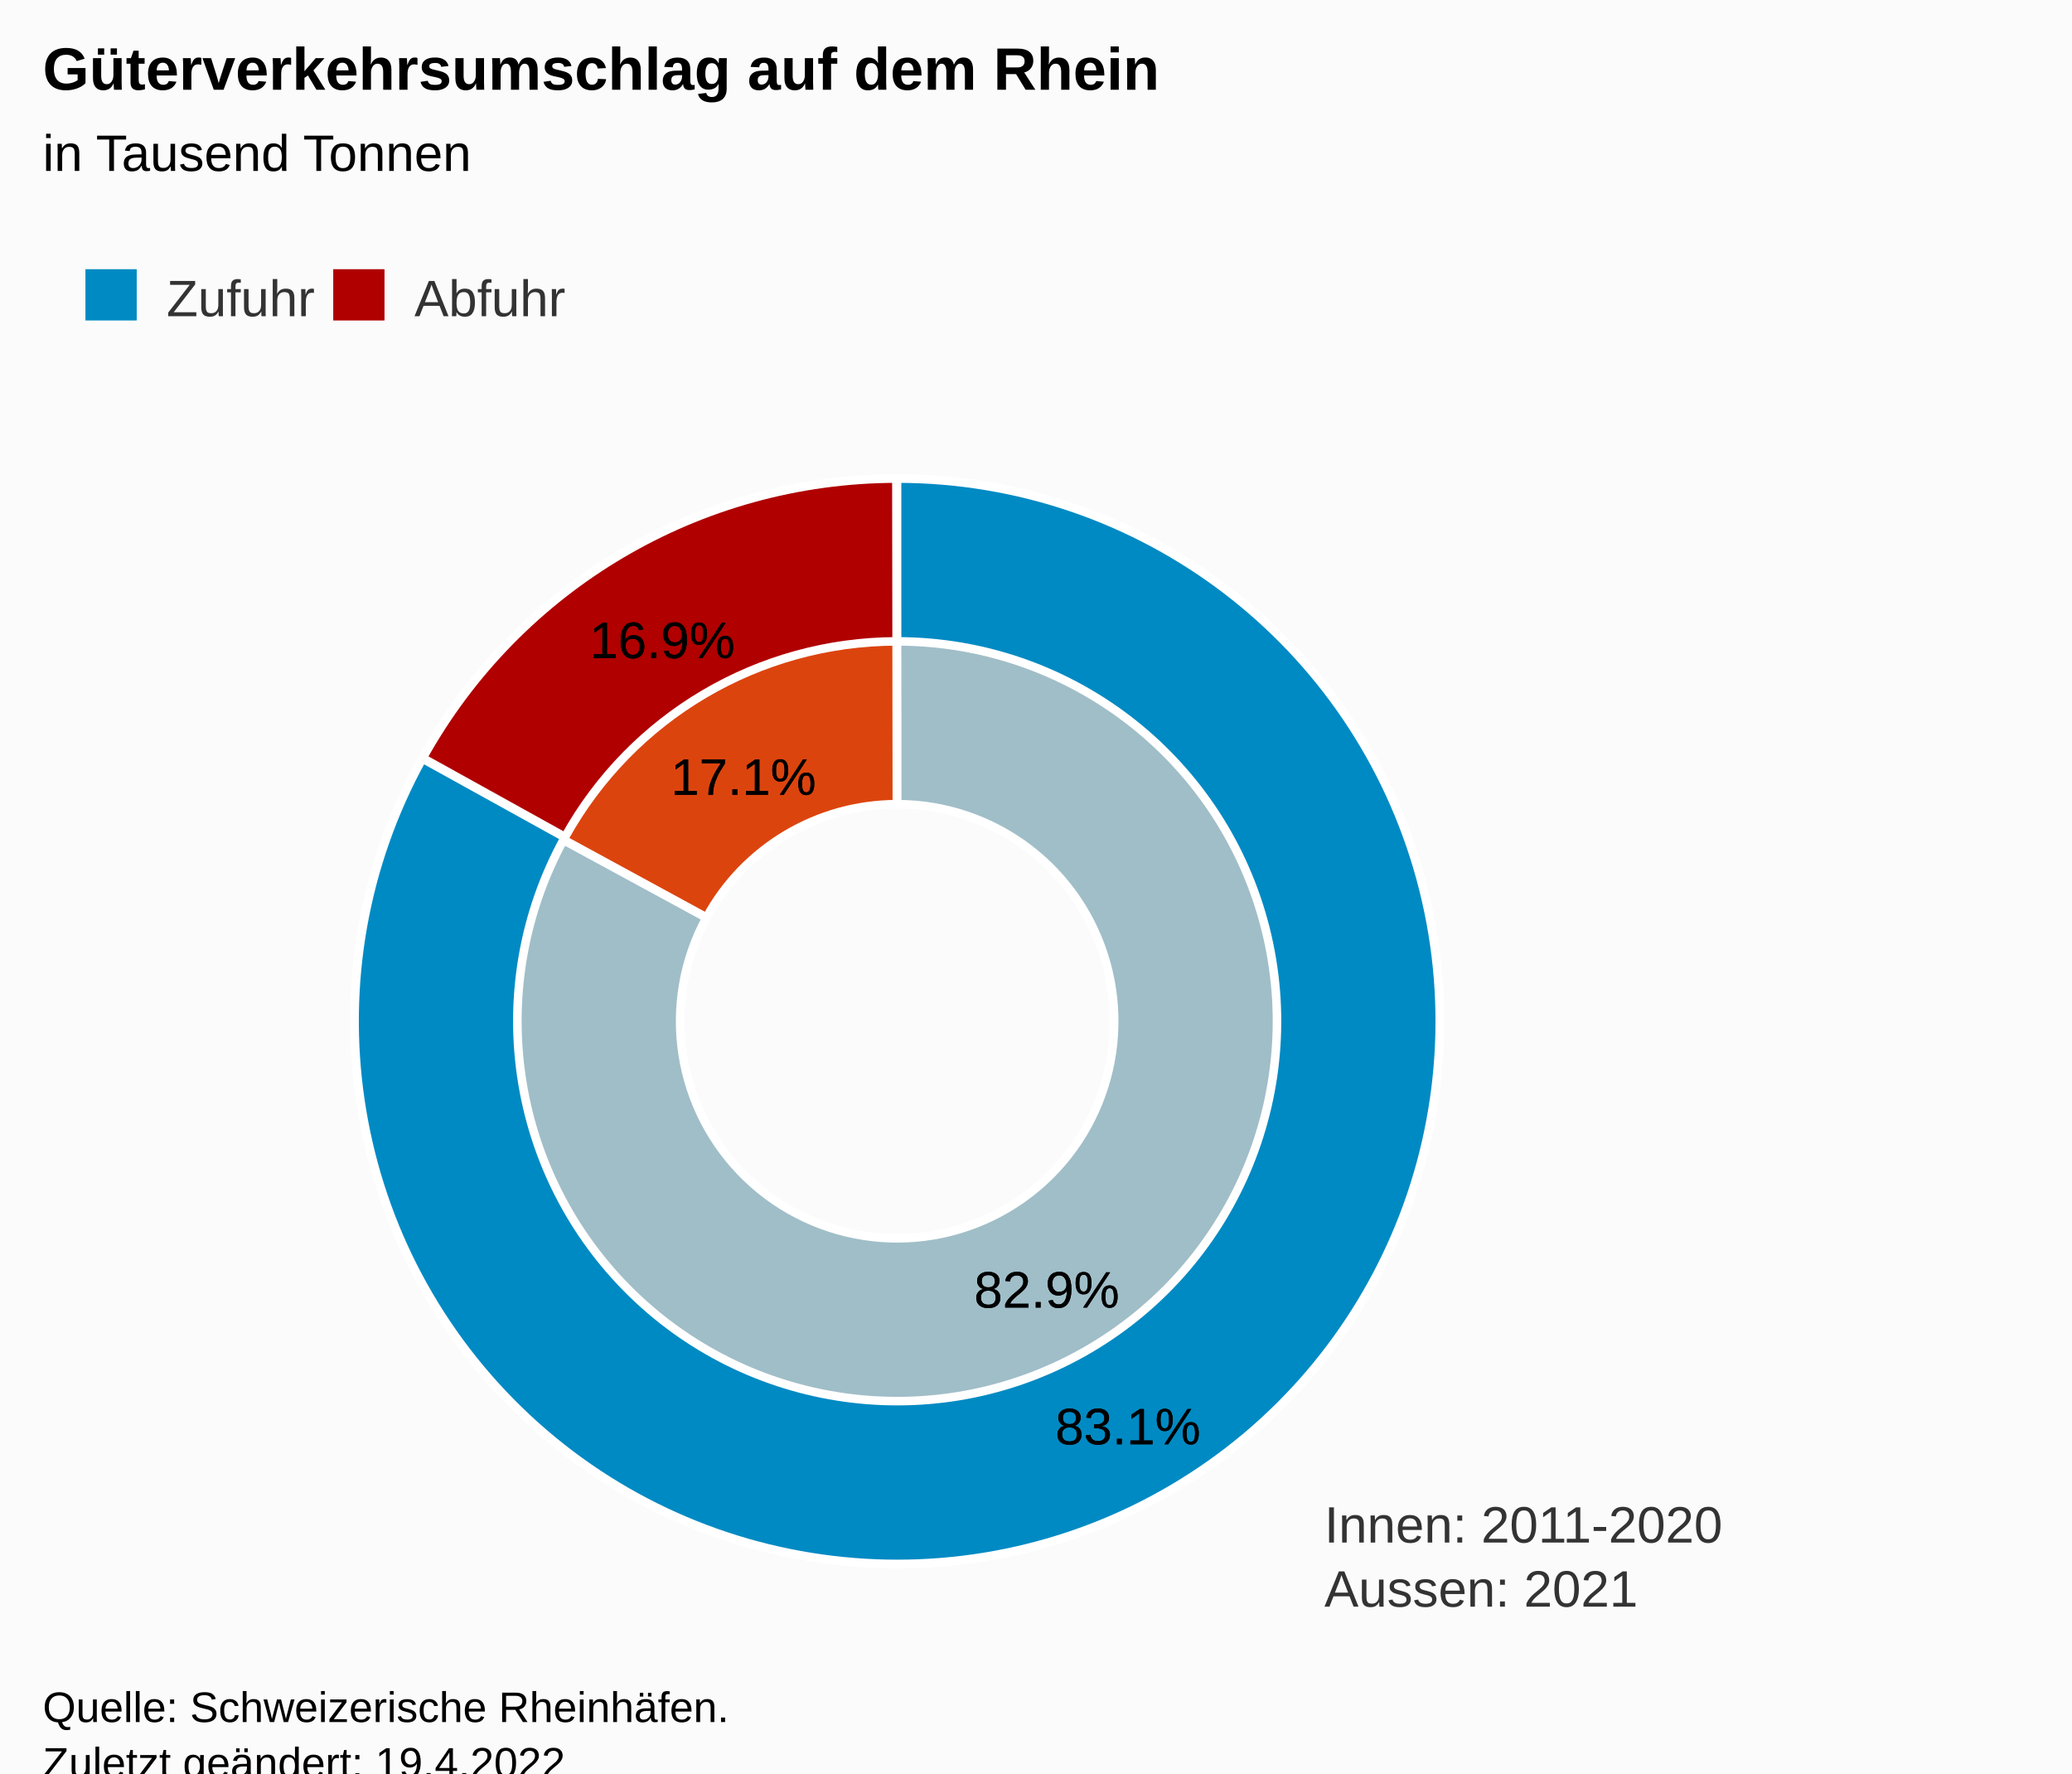
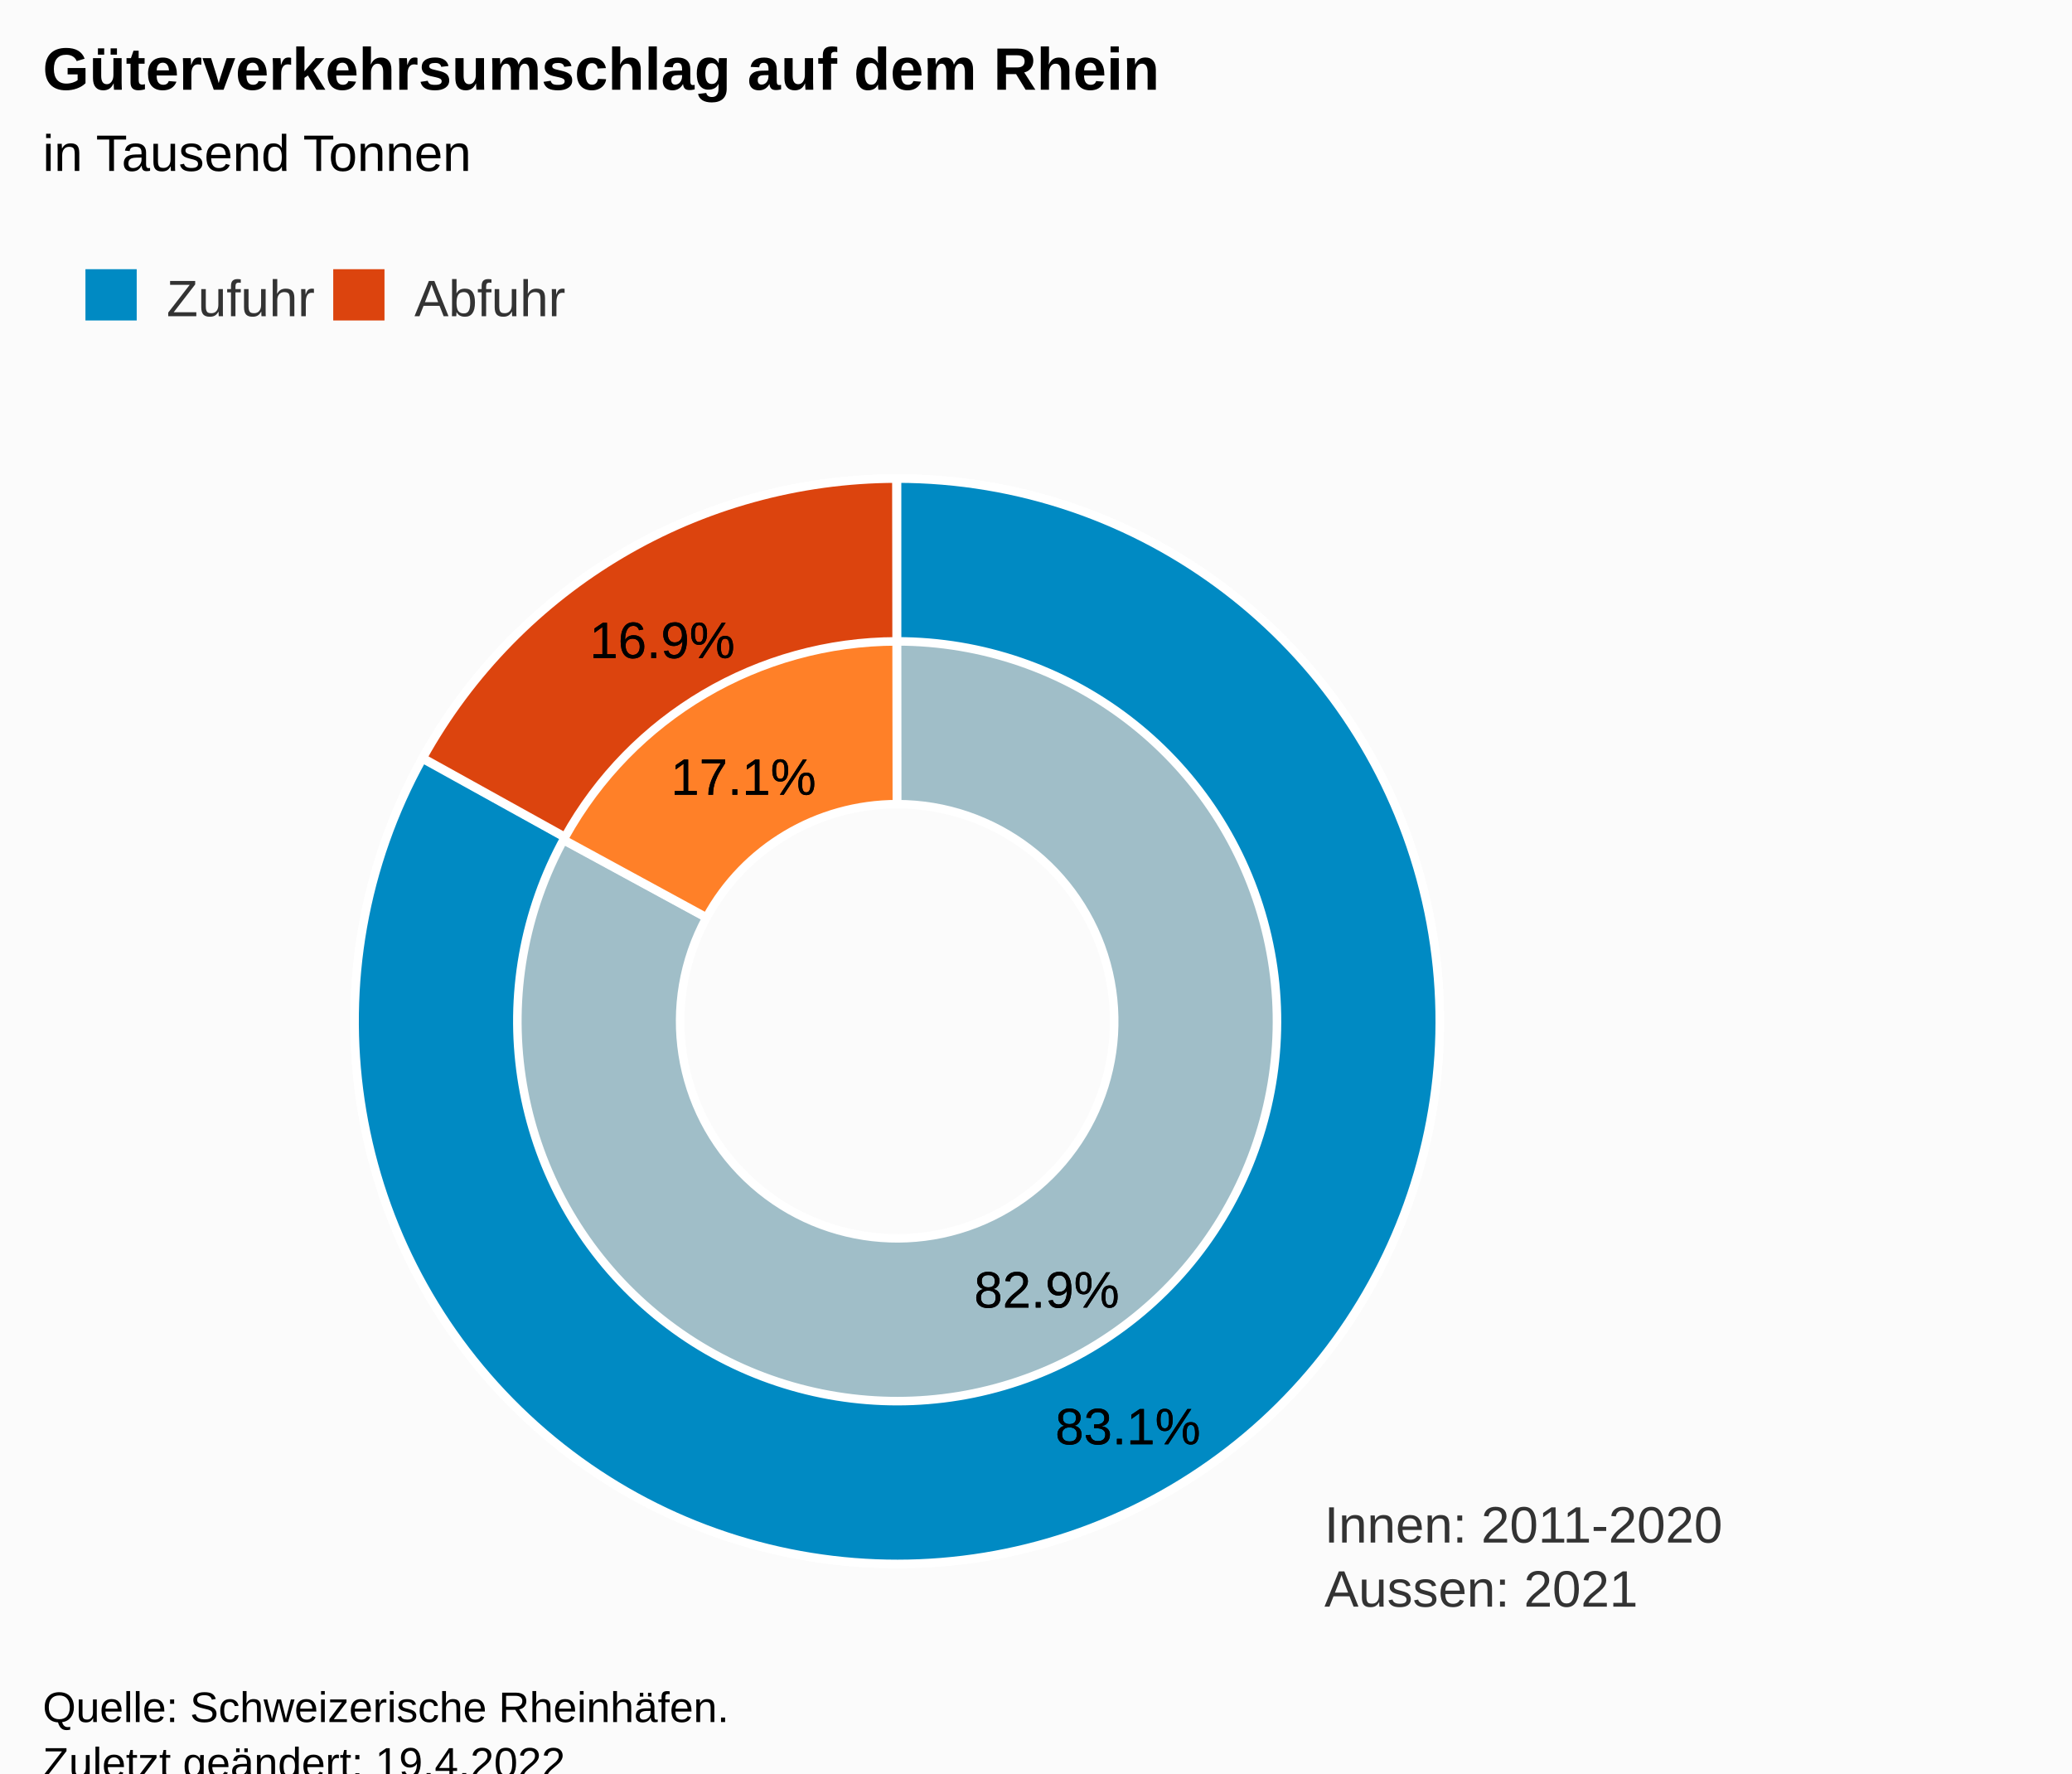
<svg xmlns="http://www.w3.org/2000/svg" version="1.1" class="highcharts-root" style="font-family:Arial;font-size:12px;" viewBox="0 0 485 415">
  <defs>
-     <clipPath id="highcharts-q8j9ll3-16-">
+     <clipPath id="highcharts-gy76wtw-16-">
      <rect x="0" y="0" width="465" height="274" fill="none" />
    </clipPath>
-     <clipPath id="highcharts-q8j9ll3-19-">
+     <clipPath id="highcharts-gy76wtw-19-">
      <rect x="10" y="99" width="465" height="274" fill="none" />
    </clipPath>
  </defs>
  <rect fill="#fbfbfb" class="highcharts-background" x="0" y="0" width="485" height="428" rx="0" ry="0" />
  <rect fill="none" class="highcharts-plot-background" x="10" y="99" width="465" height="274" />
  <g class="highcharts-pane-group" data-z-index="0" />
  <rect fill="none" class="highcharts-plot-border" data-z-index="1" x="10" y="99" width="465" height="274" />
  <text x="310" y="361" data-z-index="2" style="position:absolute;color:#333333;fill:#333333;">
    <tspan>Innen: 2011-2020</tspan>
    <tspan x="310" dy="15">Aussen: 2021</tspan>
  </text>
  <g class="highcharts-series-group" data-z-index="3">
    <g class="highcharts-series highcharts-series-0 highcharts-pie-series" data-z-index="0.1" opacity="1" transform="translate(10,99) scale(1 1)">
      <path fill="#A0BEC8" d="M 199.974 13 A 127 127 0 1 1 88.39 79.402 L 155.356 115.761 A 50.8 50.8 0 1 0 199.99 89.2 Z" transform="translate(0,0)" stroke="#ffffff" stroke-width="2" opacity="1" stroke-linejoin="round" class="highcharts-point highcharts-color-0" />
-       <path fill="#DC440E" d="M 88.45 79.291 A 127 127 0 0 1 199.824 13 L 199.929 89.2 A 50.8 50.8 0 0 0 155.38 115.716 Z" transform="translate(0,0)" stroke="#ffffff" stroke-width="2" opacity="1" stroke-linejoin="round" class="highcharts-point highcharts-color-1" />
+       <path fill="#FF8028" d="M 88.45 79.291 A 127 127 0 0 1 199.824 13 L 199.929 89.2 A 50.8 50.8 0 0 0 155.38 115.716 Z" transform="translate(0,0)" stroke="#ffffff" stroke-width="2" opacity="1" stroke-linejoin="round" class="highcharts-point highcharts-color-1" />
    </g>
    <g class="highcharts-markers highcharts-series-0 highcharts-pie-series" data-z-index="0.1" opacity="1" transform="translate(10,99) scale(1 1)" />
    <g class="highcharts-series highcharts-series-1 highcharts-pie-series" data-z-index="0.1" opacity="1" transform="translate(10,99) scale(1 1)">
      <path fill="#008ac3" d="M 199.974 13 A 127 127 0 1 1 88.878 78.511 L 122.215 96.958 A 88.9 88.9 0 1 0 199.982 51.1 Z" transform="translate(0,0)" stroke="#ffffff" stroke-width="2" opacity="1" stroke-linejoin="round" class="highcharts-point highcharts-color-0" />
-       <path fill="#B00000" d="M 88.939 78.4 A 127 127 0 0 1 199.824 13 L 199.877 51.1 A 88.9 88.9 0 0 0 122.258 96.88 Z" transform="translate(0,0)" stroke="#ffffff" stroke-width="2" opacity="1" stroke-linejoin="round" class="highcharts-point highcharts-color-1" />
+       <path fill="#DC440E" d="M 88.939 78.4 A 127 127 0 0 1 199.824 13 L 199.877 51.1 A 88.9 88.9 0 0 0 122.258 96.88 Z" transform="translate(0,0)" stroke="#ffffff" stroke-width="2" opacity="1" stroke-linejoin="round" class="highcharts-point highcharts-color-1" />
    </g>
    <g class="highcharts-markers highcharts-series-1 highcharts-pie-series" data-z-index="0.1" opacity="1" transform="translate(10,99) scale(1 1)" />
  </g>
  <text x="10" text-anchor="start" class="highcharts-title" data-z-index="4" style="color:#000000;font-size:14px;font-weight:bold;fill:#000000;" y="21">
    <tspan>Güterverkehrsumschlag auf dem Rhein</tspan>
  </text>
  <text x="10" text-anchor="start" class="highcharts-subtitle" data-z-index="4" style="color:#000000;font-size:12px;font-weight:normal;font-family:Arial;fill:#000000;" y="40">
    <tspan>in Tausend Tonnen</tspan>
  </text>
  <text x="10" text-anchor="start" class="highcharts-caption" data-z-index="4" style="color:#666666;fill:#666666;" y="385" />
  <g class="highcharts-data-labels highcharts-series-0 highcharts-pie-series" data-z-index="6" opacity="1" transform="translate(10,99) scale(1 1)">
    <g class="highcharts-label highcharts-data-label highcharts-data-label-color-0" data-z-index="1" transform="translate(213,190)">
      <text x="5" data-z-index="1" y="17" style="color:black;cursor:true;font-size:12px;font-weight:normal;fill:black;">
        <tspan x="5" y="17" class="highcharts-text-outline" fill="black" stroke="black" stroke-width="0px" stroke-linejoin="round" style="">82.9%</tspan>
        <tspan x="5" y="17">82.9%</tspan>
      </text>
    </g>
    <g class="highcharts-label highcharts-data-label highcharts-data-label-color-1" data-z-index="1" transform="translate(142,70)">
      <text x="5" data-z-index="1" y="17" style="color:black;cursor:true;font-size:12px;font-weight:normal;fill:black;">
        <tspan x="5" y="17" class="highcharts-text-outline" fill="black" stroke="black" stroke-width="0px" stroke-linejoin="round">17.1%</tspan>
        <tspan x="5" y="17">17.1%</tspan>
      </text>
    </g>
  </g>
  <g class="highcharts-data-labels highcharts-series-1 highcharts-pie-series" data-z-index="6" opacity="1" transform="translate(10,99) scale(1 1)">
    <g class="highcharts-label highcharts-data-label highcharts-data-label-color-0" data-z-index="1" transform="translate(232,222)">
      <text x="5" data-z-index="1" y="17" style="color:black;cursor:true;font-size:12px;font-weight:normal;fill:black;">
        <tspan x="5" y="17" class="highcharts-text-outline" fill="black" stroke="black" stroke-width="0px" stroke-linejoin="round">83.1%</tspan>
        <tspan x="5" y="17">83.1%</tspan>
      </text>
    </g>
    <g class="highcharts-label highcharts-data-label highcharts-data-label-color-1" data-z-index="1" transform="translate(123,38)">
      <text x="5" data-z-index="1" y="17" style="color:black;cursor:true;font-size:12px;font-weight:normal;fill:black;">
        <tspan x="5" y="17" class="highcharts-text-outline" fill="black" stroke="black" stroke-width="0px" stroke-linejoin="round">16.9%</tspan>
        <tspan x="5" y="17">16.9%</tspan>
      </text>
    </g>
  </g>
  <g class="highcharts-legend" data-z-index="7" transform="translate(10,56)">
    <rect fill="none" class="highcharts-legend-box" rx="0" ry="0" x="0" y="0" width="130" height="31" visibility="visible" />
    <g data-z-index="1">
      <g>
        <g class="highcharts-legend-item highcharts-pie-series highcharts-color-0" data-z-index="1" transform="translate(8,3)">
          <text x="21" style="color:#333333;cursor:pointer;font-size:12px;font-weight:normal;fill:#333333;" text-anchor="start" data-z-index="2" y="15">
            <tspan>Zufuhr</tspan>
          </text>
          <rect x="2" y="4" width="12" height="12" fill="#008ac3" class="highcharts-point" data-z-index="3" />
        </g>
        <g class="highcharts-legend-item highcharts-pie-series highcharts-color-1" data-z-index="1" transform="translate(66,3)">
          <text x="21" y="15" style="color:#333333;cursor:pointer;font-size:12px;font-weight:normal;fill:#333333;" text-anchor="start" data-z-index="2">
            <tspan>Abfuhr</tspan>
          </text>
-           <rect x="2" y="4" width="12" height="12" fill="#B00000" class="highcharts-point" data-z-index="3" />
+           <rect x="2" y="4" width="12" height="12" fill="#DC440E" class="highcharts-point" data-z-index="3" />
        </g>
      </g>
    </g>
  </g>
  <text x="10" class="highcharts-credits" text-anchor="start" data-z-index="8" style="cursor:default;color:#000000;font-size:10px;fill:#000000;" y="403">
    <tspan>Quelle: Schweizerische Rheinhäfen.</tspan>
    <tspan x="10" dy="13">Zuletzt geändert: 19.4.2022</tspan>
  </text>
-   <g class="highcharts-control-points" data-z-index="99" clip-path="url(#highcharts-q8j9ll3-19-)" />
+   <g class="highcharts-control-points" data-z-index="99" clip-path="url(#highcharts-gy76wtw-19-)" />
</svg>
